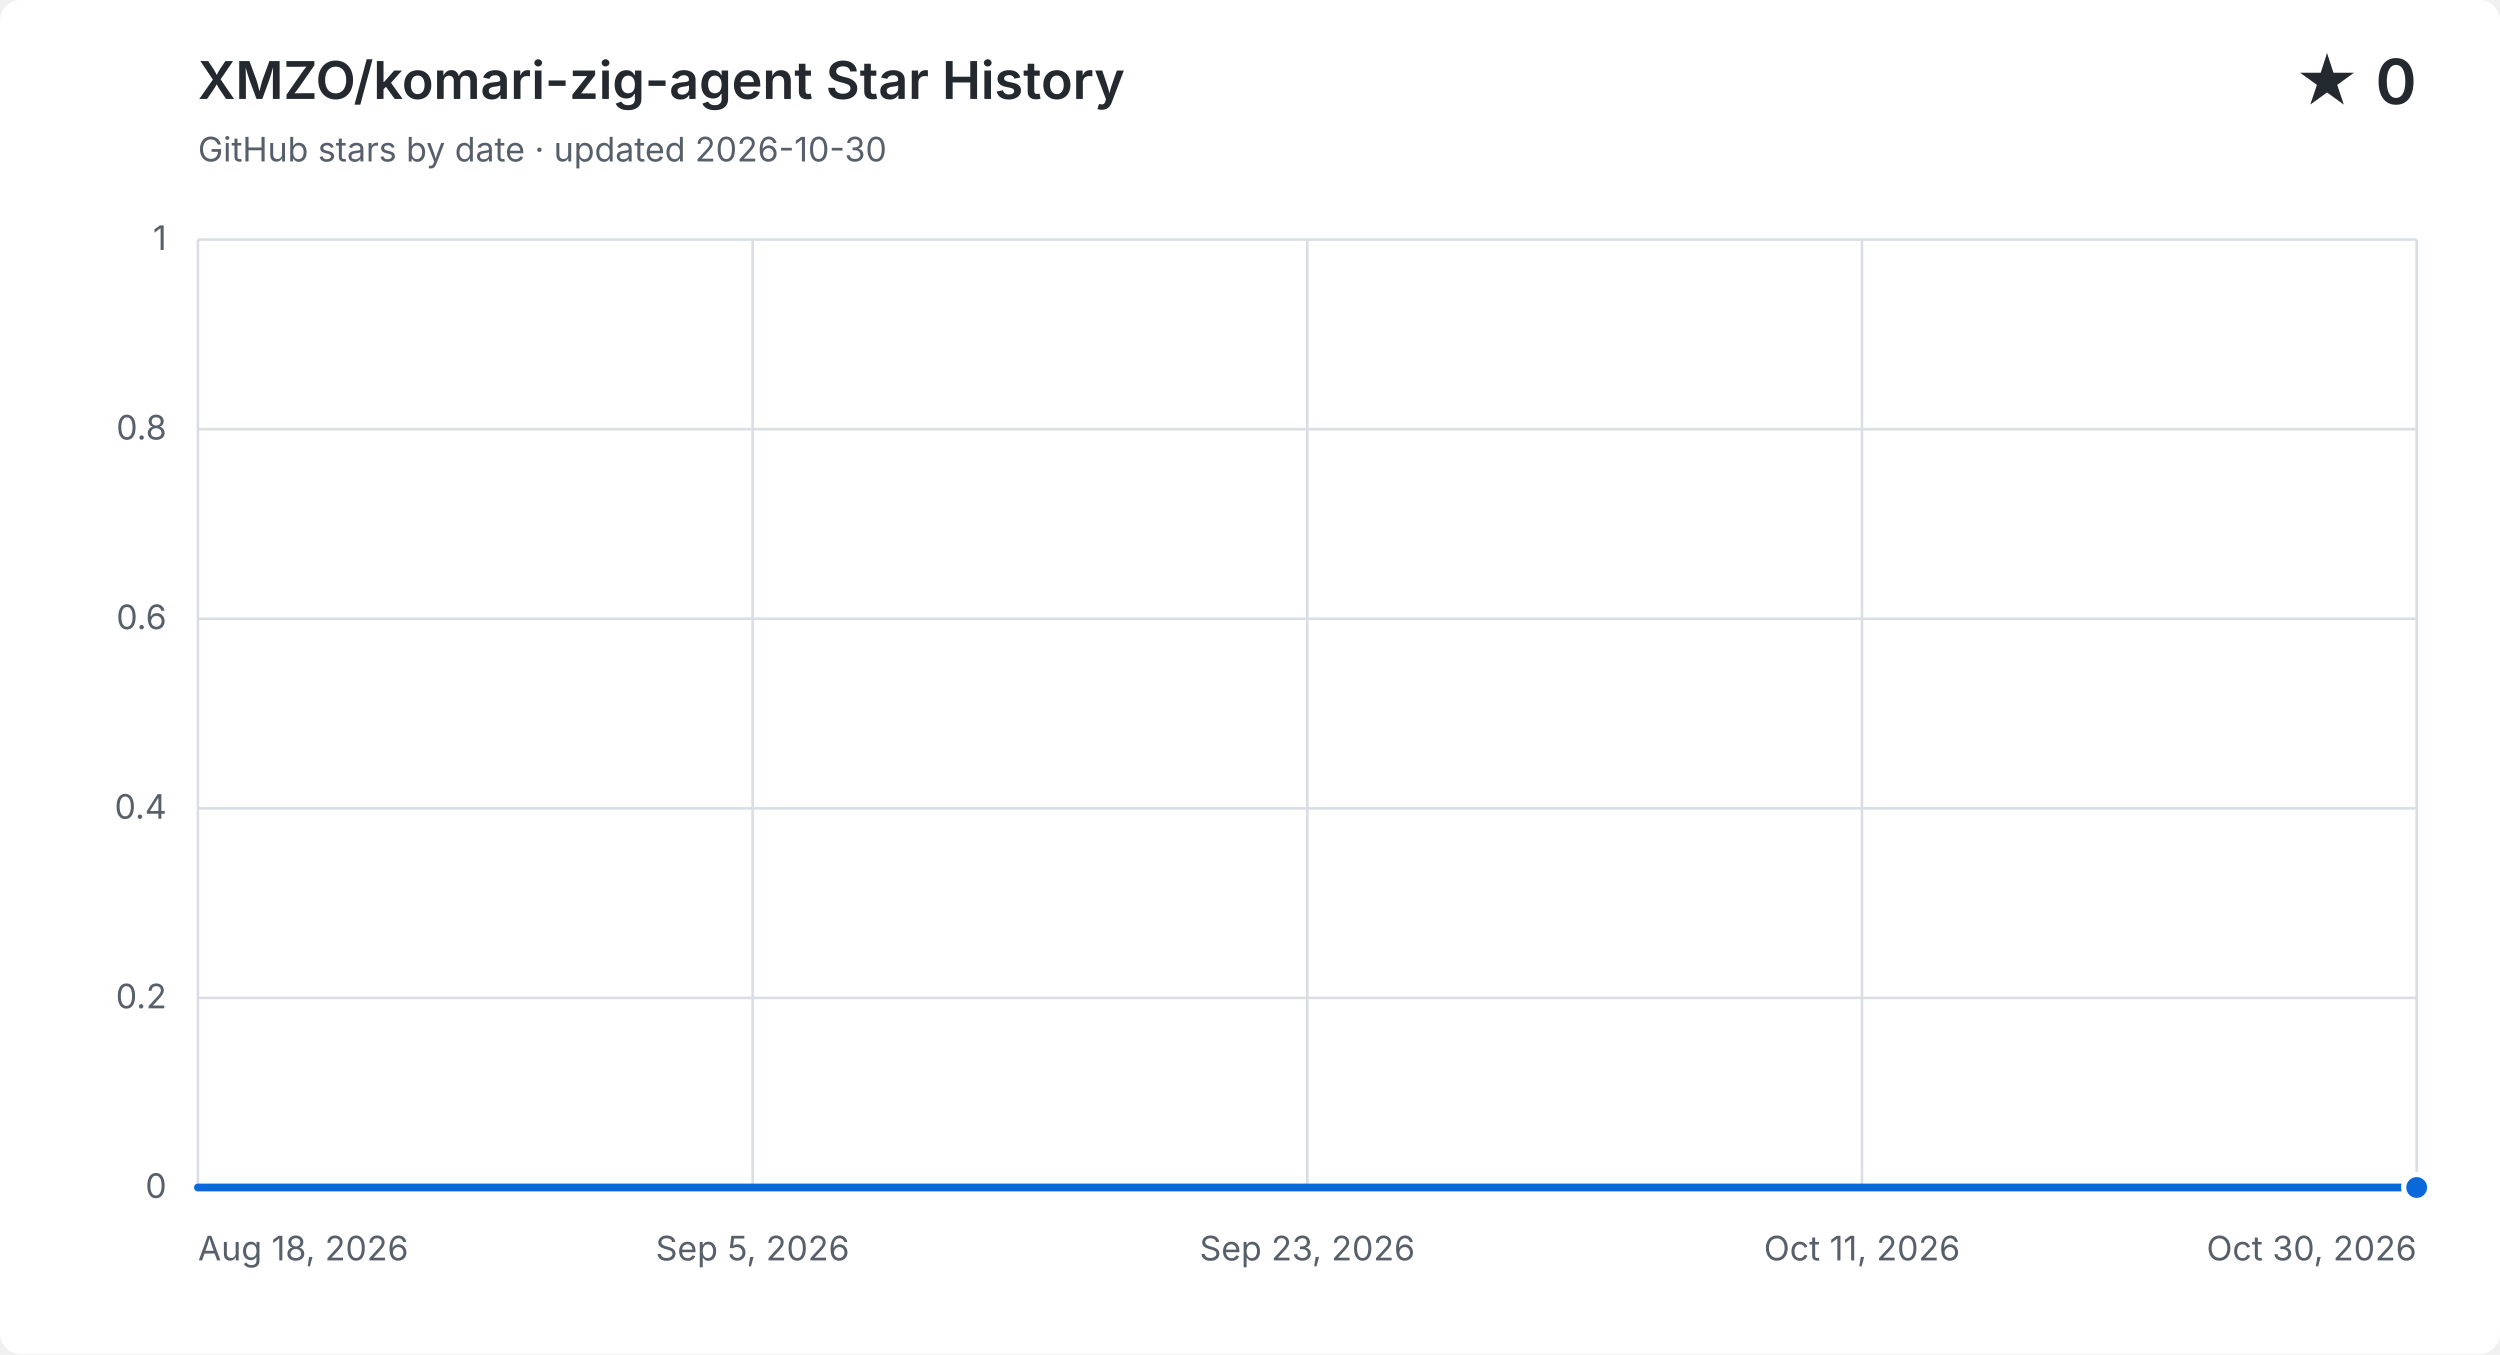
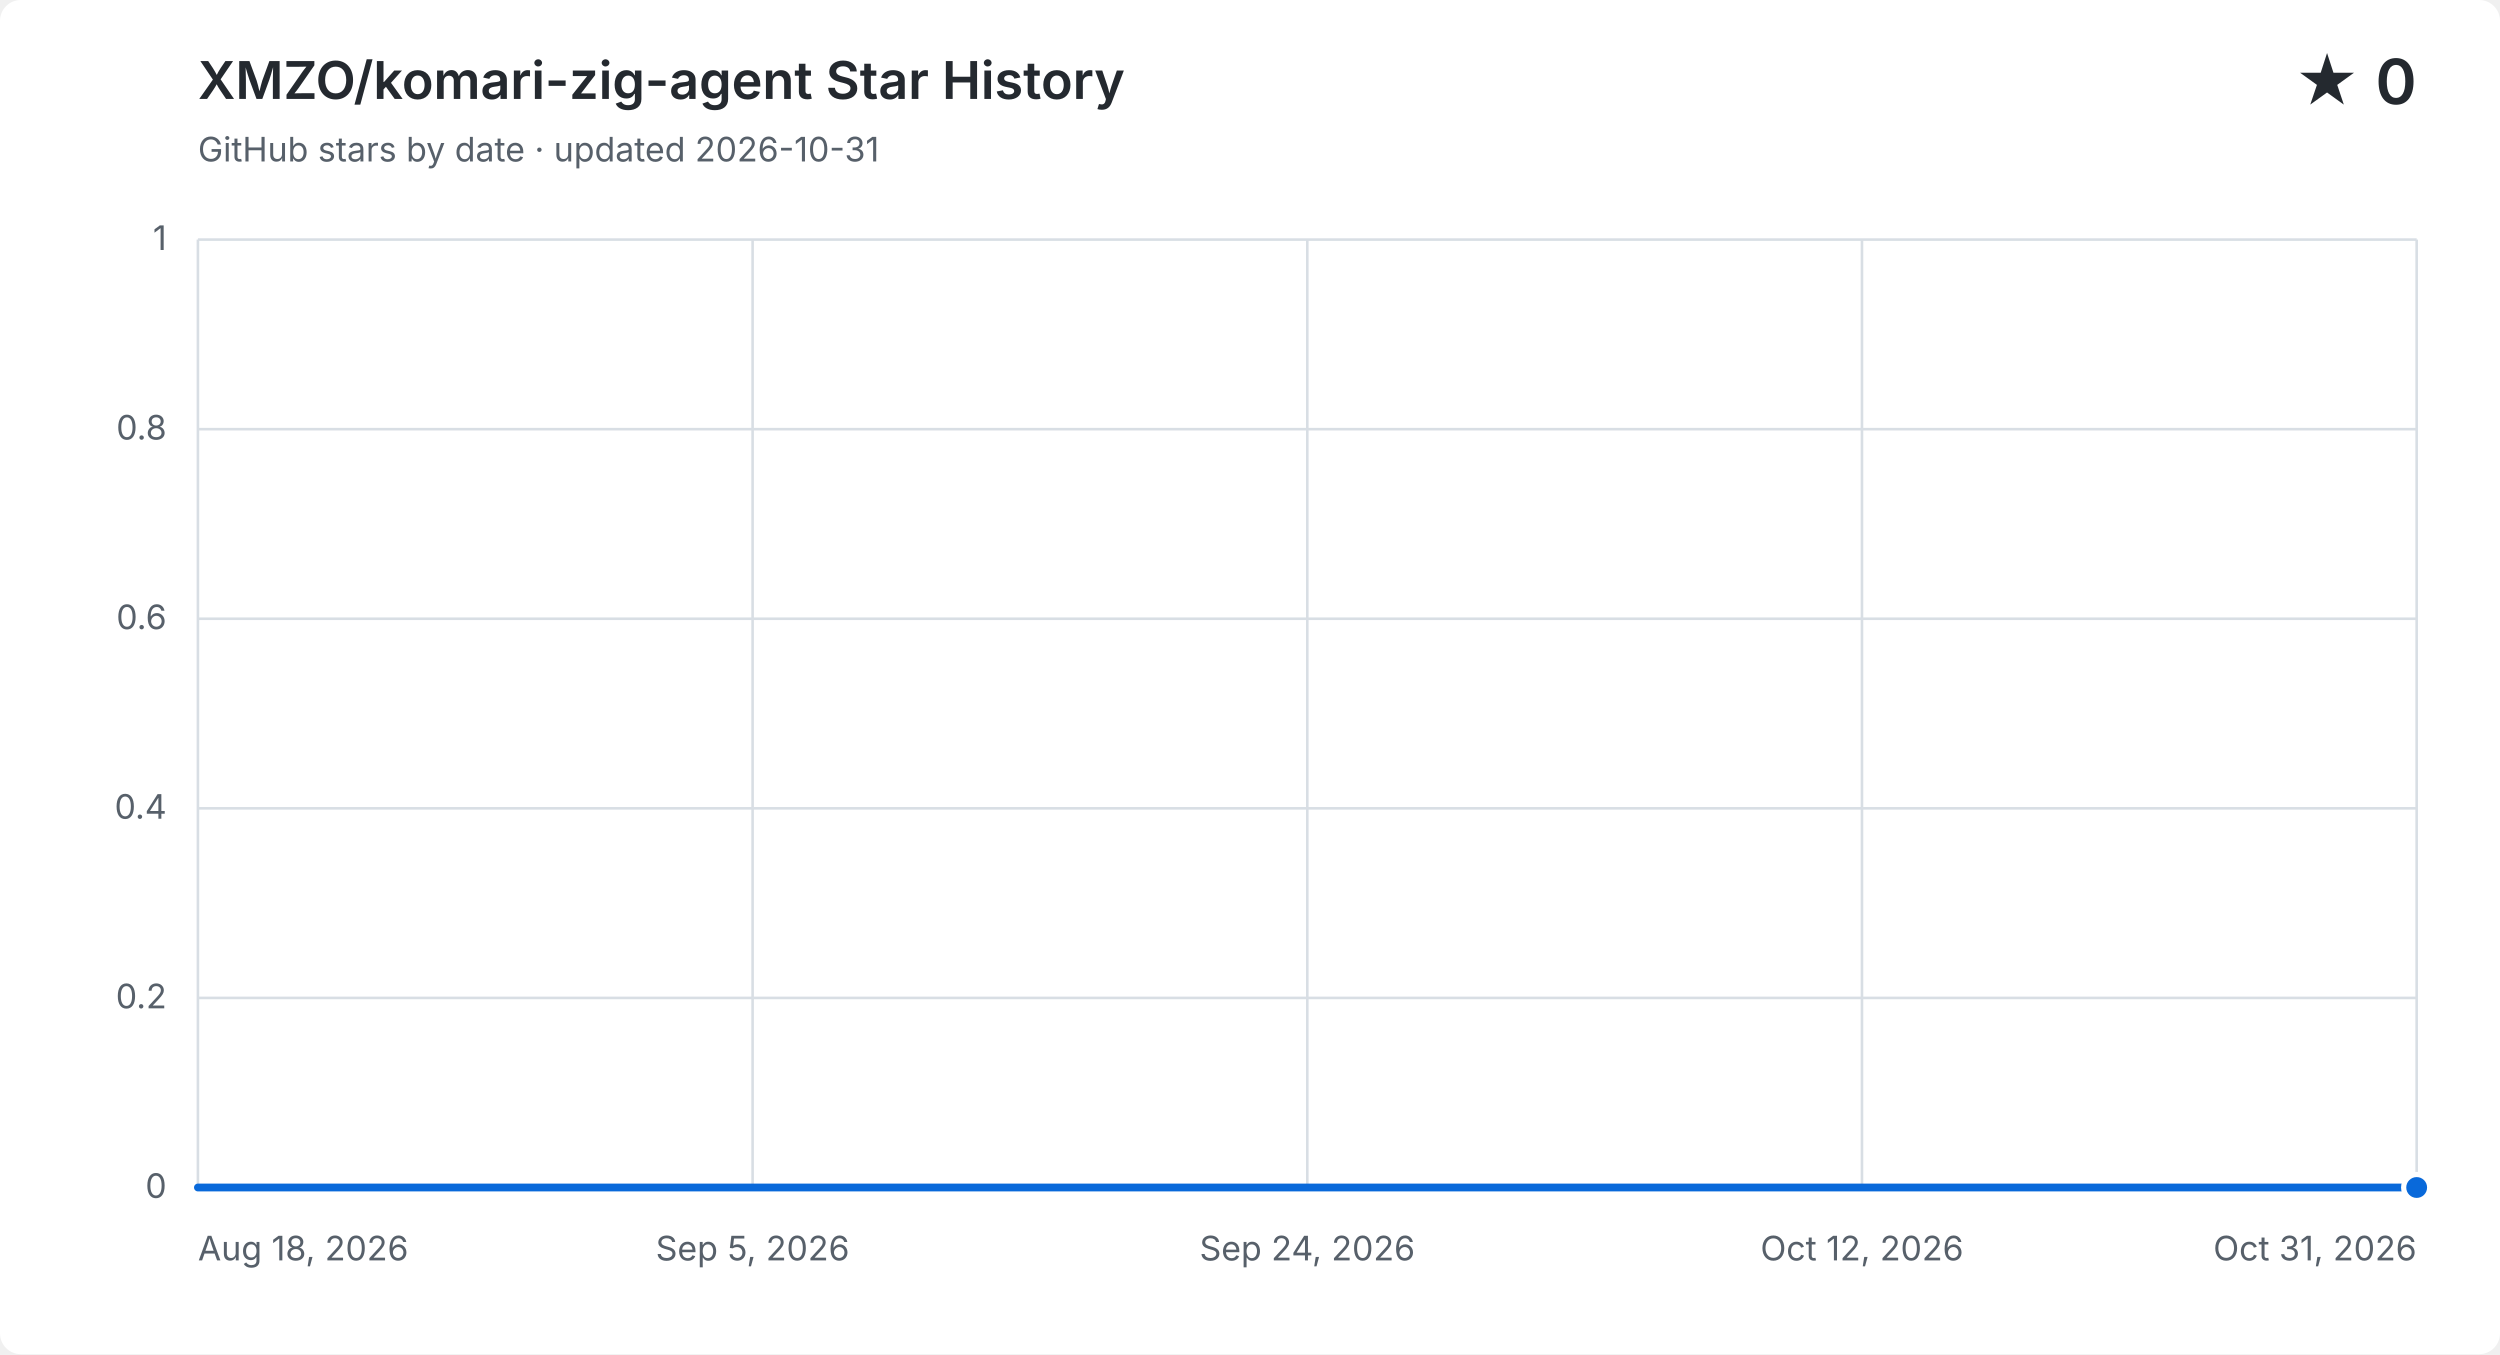
<svg xmlns="http://www.w3.org/2000/svg" width="960" height="520" viewBox="0 0 960 520" role="img" aria-labelledby="title description">
  <style>
    .background { fill: #ffffff; } .grid { fill: none; stroke: #d8dee4; stroke-width: 1; }
    .label, .subtitle { fill: #57606a; font: 13px -apple-system, BlinkMacSystemFont, "Segoe UI", sans-serif; }
    .heading, .value { fill: #24292f; font-family: -apple-system, BlinkMacSystemFont, "Segoe UI", sans-serif; }
    .heading { font-size: 20px; font-weight: 600; } .value { font-size: 24px; font-weight: 600; }
    .area { fill: #0969da; opacity: .12; } .line { fill: none; stroke: #0969da; stroke-linecap: round; stroke-linejoin: round; stroke-width: 3; }
    .point { fill: #0969da; stroke: #ffffff; stroke-width: 2; }
    @media (prefers-color-scheme: dark) {
      .background { fill: #0d1117; } .grid { stroke: #30363d; } .label, .subtitle { fill: #8b949e; }
      .heading, .value { fill: #f0f6fc; } .area { fill: #58a6ff; } .line { stroke: #58a6ff; } .point { fill: #58a6ff; stroke: #0d1117; }
    }
  </style>
  <rect class="background" width="960" height="520" rx="8" />
  <text class="heading" x="76" y="38">XMZO/komari-zig-agent Star History</text>
-   <text class="subtitle" x="76" y="62">GitHub stars by date · updated 2026-10-30</text>
+   <text class="subtitle" x="76" y="62">GitHub stars by date · updated 2026-10-31</text>
  <text class="value" x="928" y="40" text-anchor="end">★ 0</text>
  <path class="grid" d="M 76 456.0 H 928" />
  <text class="label" x="64" y="460.0" text-anchor="end">0</text>
  <path class="grid" d="M 76 383.2 H 928" />
  <text class="label" x="64" y="387.2" text-anchor="end">0.2</text>
  <path class="grid" d="M 76 310.4 H 928" />
  <text class="label" x="64" y="314.4" text-anchor="end">0.4</text>
  <path class="grid" d="M 76 237.6 H 928" />
  <text class="label" x="64" y="241.6" text-anchor="end">0.6</text>
  <path class="grid" d="M 76 164.8 H 928" />
  <text class="label" x="64" y="168.8" text-anchor="end">0.8</text>
  <path class="grid" d="M 76 92.0 H 928" />
  <text class="label" x="64" y="96.0" text-anchor="end">1</text>
  <path class="grid" d="M 76.0 92 V 456" />
  <text class="label" x="76.0" y="484" text-anchor="start">Aug 18, 2026</text>
  <path class="grid" d="M 289.0 92 V 456" />
  <text class="label" x="289.0" y="484" text-anchor="middle">Sep 5, 2026</text>
  <path class="grid" d="M 502.0 92 V 456" />
-   <text class="label" x="502.0" y="484" text-anchor="middle">Sep 23, 2026</text>
+   <text class="label" x="502.0" y="484" text-anchor="middle">Sep 24, 2026</text>
  <path class="grid" d="M 715.0 92 V 456" />
-   <text class="label" x="715.0" y="484" text-anchor="middle">Oct 11, 2026</text>
+   <text class="label" x="715.0" y="484" text-anchor="middle">Oct 12, 2026</text>
  <path class="grid" d="M 928.0 92 V 456" />
-   <text class="label" x="928.0" y="484" text-anchor="end">Oct 30, 2026</text>
-   <path class="area" d="M 76.0 456.0 H 87.7 V 456.0 H 99.3 V 456.0 H 111.0 V 456.0 H 122.7 V 456.0 H 134.4 V 456.0 H 146.0 V 456.0 H 157.7 V 456.0 H 169.4 V 456.0 H 181.0 V 456.0 H 192.7 V 456.0 H 204.4 V 456.0 H 216.1 V 456.0 H 227.7 V 456.0 H 239.4 V 456.0 H 251.1 V 456.0 H 262.7 V 456.0 H 274.4 V 456.0 H 286.1 V 456.0 H 297.8 V 456.0 H 309.4 V 456.0 H 321.1 V 456.0 H 332.8 V 456.0 H 344.4 V 456.0 H 356.1 V 456.0 H 367.8 V 456.0 H 379.5 V 456.0 H 391.1 V 456.0 H 402.8 V 456.0 H 414.5 V 456.0 H 426.1 V 456.0 H 437.8 V 456.0 H 449.5 V 456.0 H 461.2 V 456.0 H 472.8 V 456.0 H 484.5 V 456.0 H 496.2 V 456.0 H 507.8 V 456.0 H 519.5 V 456.0 H 531.2 V 456.0 H 542.8 V 456.0 H 554.5 V 456.0 H 566.2 V 456.0 H 577.9 V 456.0 H 589.5 V 456.0 H 601.2 V 456.0 H 612.9 V 456.0 H 624.5 V 456.0 H 636.2 V 456.0 H 647.9 V 456.0 H 659.6 V 456.0 H 671.2 V 456.0 H 682.9 V 456.0 H 694.6 V 456.0 H 706.2 V 456.0 H 717.9 V 456.0 H 729.6 V 456.0 H 741.3 V 456.0 H 752.9 V 456.0 H 764.6 V 456.0 H 776.3 V 456.0 H 787.9 V 456.0 H 799.6 V 456.0 H 811.3 V 456.0 H 823.0 V 456.0 H 834.6 V 456.0 H 846.3 V 456.0 H 858.0 V 456.0 H 869.6 V 456.0 H 881.3 V 456.0 H 893.0 V 456.0 H 904.7 V 456.0 H 916.3 V 456.0 H 928.0 V 456.0 V 456 H 76.0 Z" />
-   <path class="line" d="M 76.0 456.0 H 87.7 V 456.0 H 99.3 V 456.0 H 111.0 V 456.0 H 122.7 V 456.0 H 134.4 V 456.0 H 146.0 V 456.0 H 157.7 V 456.0 H 169.4 V 456.0 H 181.0 V 456.0 H 192.7 V 456.0 H 204.4 V 456.0 H 216.1 V 456.0 H 227.7 V 456.0 H 239.4 V 456.0 H 251.1 V 456.0 H 262.7 V 456.0 H 274.4 V 456.0 H 286.1 V 456.0 H 297.8 V 456.0 H 309.4 V 456.0 H 321.1 V 456.0 H 332.8 V 456.0 H 344.4 V 456.0 H 356.1 V 456.0 H 367.8 V 456.0 H 379.5 V 456.0 H 391.1 V 456.0 H 402.8 V 456.0 H 414.5 V 456.0 H 426.1 V 456.0 H 437.8 V 456.0 H 449.5 V 456.0 H 461.2 V 456.0 H 472.8 V 456.0 H 484.5 V 456.0 H 496.2 V 456.0 H 507.8 V 456.0 H 519.5 V 456.0 H 531.2 V 456.0 H 542.8 V 456.0 H 554.5 V 456.0 H 566.2 V 456.0 H 577.9 V 456.0 H 589.5 V 456.0 H 601.2 V 456.0 H 612.9 V 456.0 H 624.5 V 456.0 H 636.2 V 456.0 H 647.9 V 456.0 H 659.6 V 456.0 H 671.2 V 456.0 H 682.9 V 456.0 H 694.6 V 456.0 H 706.2 V 456.0 H 717.9 V 456.0 H 729.6 V 456.0 H 741.3 V 456.0 H 752.9 V 456.0 H 764.6 V 456.0 H 776.3 V 456.0 H 787.9 V 456.0 H 799.6 V 456.0 H 811.3 V 456.0 H 823.0 V 456.0 H 834.6 V 456.0 H 846.3 V 456.0 H 858.0 V 456.0 H 869.6 V 456.0 H 881.3 V 456.0 H 893.0 V 456.0 H 904.7 V 456.0 H 916.3 V 456.0 H 928.0 V 456.0" />
+   <text class="label" x="928.0" y="484" text-anchor="end">Oct 31, 2026</text>
+   <path class="area" d="M 76.0 456.0 H 87.5 V 456.0 H 99.0 V 456.0 H 110.5 V 456.0 H 122.1 V 456.0 H 133.6 V 456.0 H 145.1 V 456.0 H 156.6 V 456.0 H 168.1 V 456.0 H 179.6 V 456.0 H 191.1 V 456.0 H 202.6 V 456.0 H 214.2 V 456.0 H 225.7 V 456.0 H 237.2 V 456.0 H 248.7 V 456.0 H 260.2 V 456.0 H 271.7 V 456.0 H 283.2 V 456.0 H 294.8 V 456.0 H 306.3 V 456.0 H 317.8 V 456.0 H 329.3 V 456.0 H 340.8 V 456.0 H 352.3 V 456.0 H 363.8 V 456.0 H 375.4 V 456.0 H 386.9 V 456.0 H 398.4 V 456.0 H 409.9 V 456.0 H 421.4 V 456.0 H 432.9 V 456.0 H 444.4 V 456.0 H 455.9 V 456.0 H 467.5 V 456.0 H 479.0 V 456.0 H 490.5 V 456.0 H 502.0 V 456.0 H 513.5 V 456.0 H 525.0 V 456.0 H 536.5 V 456.0 H 548.1 V 456.0 H 559.6 V 456.0 H 571.1 V 456.0 H 582.6 V 456.0 H 594.1 V 456.0 H 605.6 V 456.0 H 617.1 V 456.0 H 628.6 V 456.0 H 640.2 V 456.0 H 651.7 V 456.0 H 663.2 V 456.0 H 674.7 V 456.0 H 686.2 V 456.0 H 697.7 V 456.0 H 709.2 V 456.0 H 720.8 V 456.0 H 732.3 V 456.0 H 743.8 V 456.0 H 755.3 V 456.0 H 766.8 V 456.0 H 778.3 V 456.0 H 789.8 V 456.0 H 801.4 V 456.0 H 812.9 V 456.0 H 824.4 V 456.0 H 835.9 V 456.0 H 847.4 V 456.0 H 858.9 V 456.0 H 870.4 V 456.0 H 881.9 V 456.0 H 893.5 V 456.0 H 905.0 V 456.0 H 916.5 V 456.0 H 928.0 V 456.0 V 456 H 76.0 Z" />
+   <path class="line" d="M 76.0 456.0 H 87.5 V 456.0 H 99.0 V 456.0 H 110.5 V 456.0 H 122.1 V 456.0 H 133.6 V 456.0 H 145.1 V 456.0 H 156.6 V 456.0 H 168.1 V 456.0 H 179.6 V 456.0 H 191.1 V 456.0 H 202.6 V 456.0 H 214.2 V 456.0 H 225.7 V 456.0 H 237.2 V 456.0 H 248.7 V 456.0 H 260.2 V 456.0 H 271.7 V 456.0 H 283.2 V 456.0 H 294.8 V 456.0 H 306.3 V 456.0 H 317.8 V 456.0 H 329.3 V 456.0 H 340.8 V 456.0 H 352.3 V 456.0 H 363.8 V 456.0 H 375.4 V 456.0 H 386.9 V 456.0 H 398.4 V 456.0 H 409.9 V 456.0 H 421.4 V 456.0 H 432.9 V 456.0 H 444.4 V 456.0 H 455.9 V 456.0 H 467.5 V 456.0 H 479.0 V 456.0 H 490.5 V 456.0 H 502.0 V 456.0 H 513.5 V 456.0 H 525.0 V 456.0 H 536.5 V 456.0 H 548.1 V 456.0 H 559.6 V 456.0 H 571.1 V 456.0 H 582.6 V 456.0 H 594.1 V 456.0 H 605.6 V 456.0 H 617.1 V 456.0 H 628.6 V 456.0 H 640.2 V 456.0 H 651.7 V 456.0 H 663.2 V 456.0 H 674.7 V 456.0 H 686.2 V 456.0 H 697.7 V 456.0 H 709.2 V 456.0 H 720.8 V 456.0 H 732.3 V 456.0 H 743.8 V 456.0 H 755.3 V 456.0 H 766.8 V 456.0 H 778.3 V 456.0 H 789.8 V 456.0 H 801.4 V 456.0 H 812.9 V 456.0 H 824.4 V 456.0 H 835.9 V 456.0 H 847.4 V 456.0 H 858.9 V 456.0 H 870.4 V 456.0 H 881.9 V 456.0 H 893.5 V 456.0 H 905.0 V 456.0 H 916.5 V 456.0 H 928.0 V 456.0" />
  <circle class="point" cx="928.0" cy="456.0" r="5" />
</svg>
